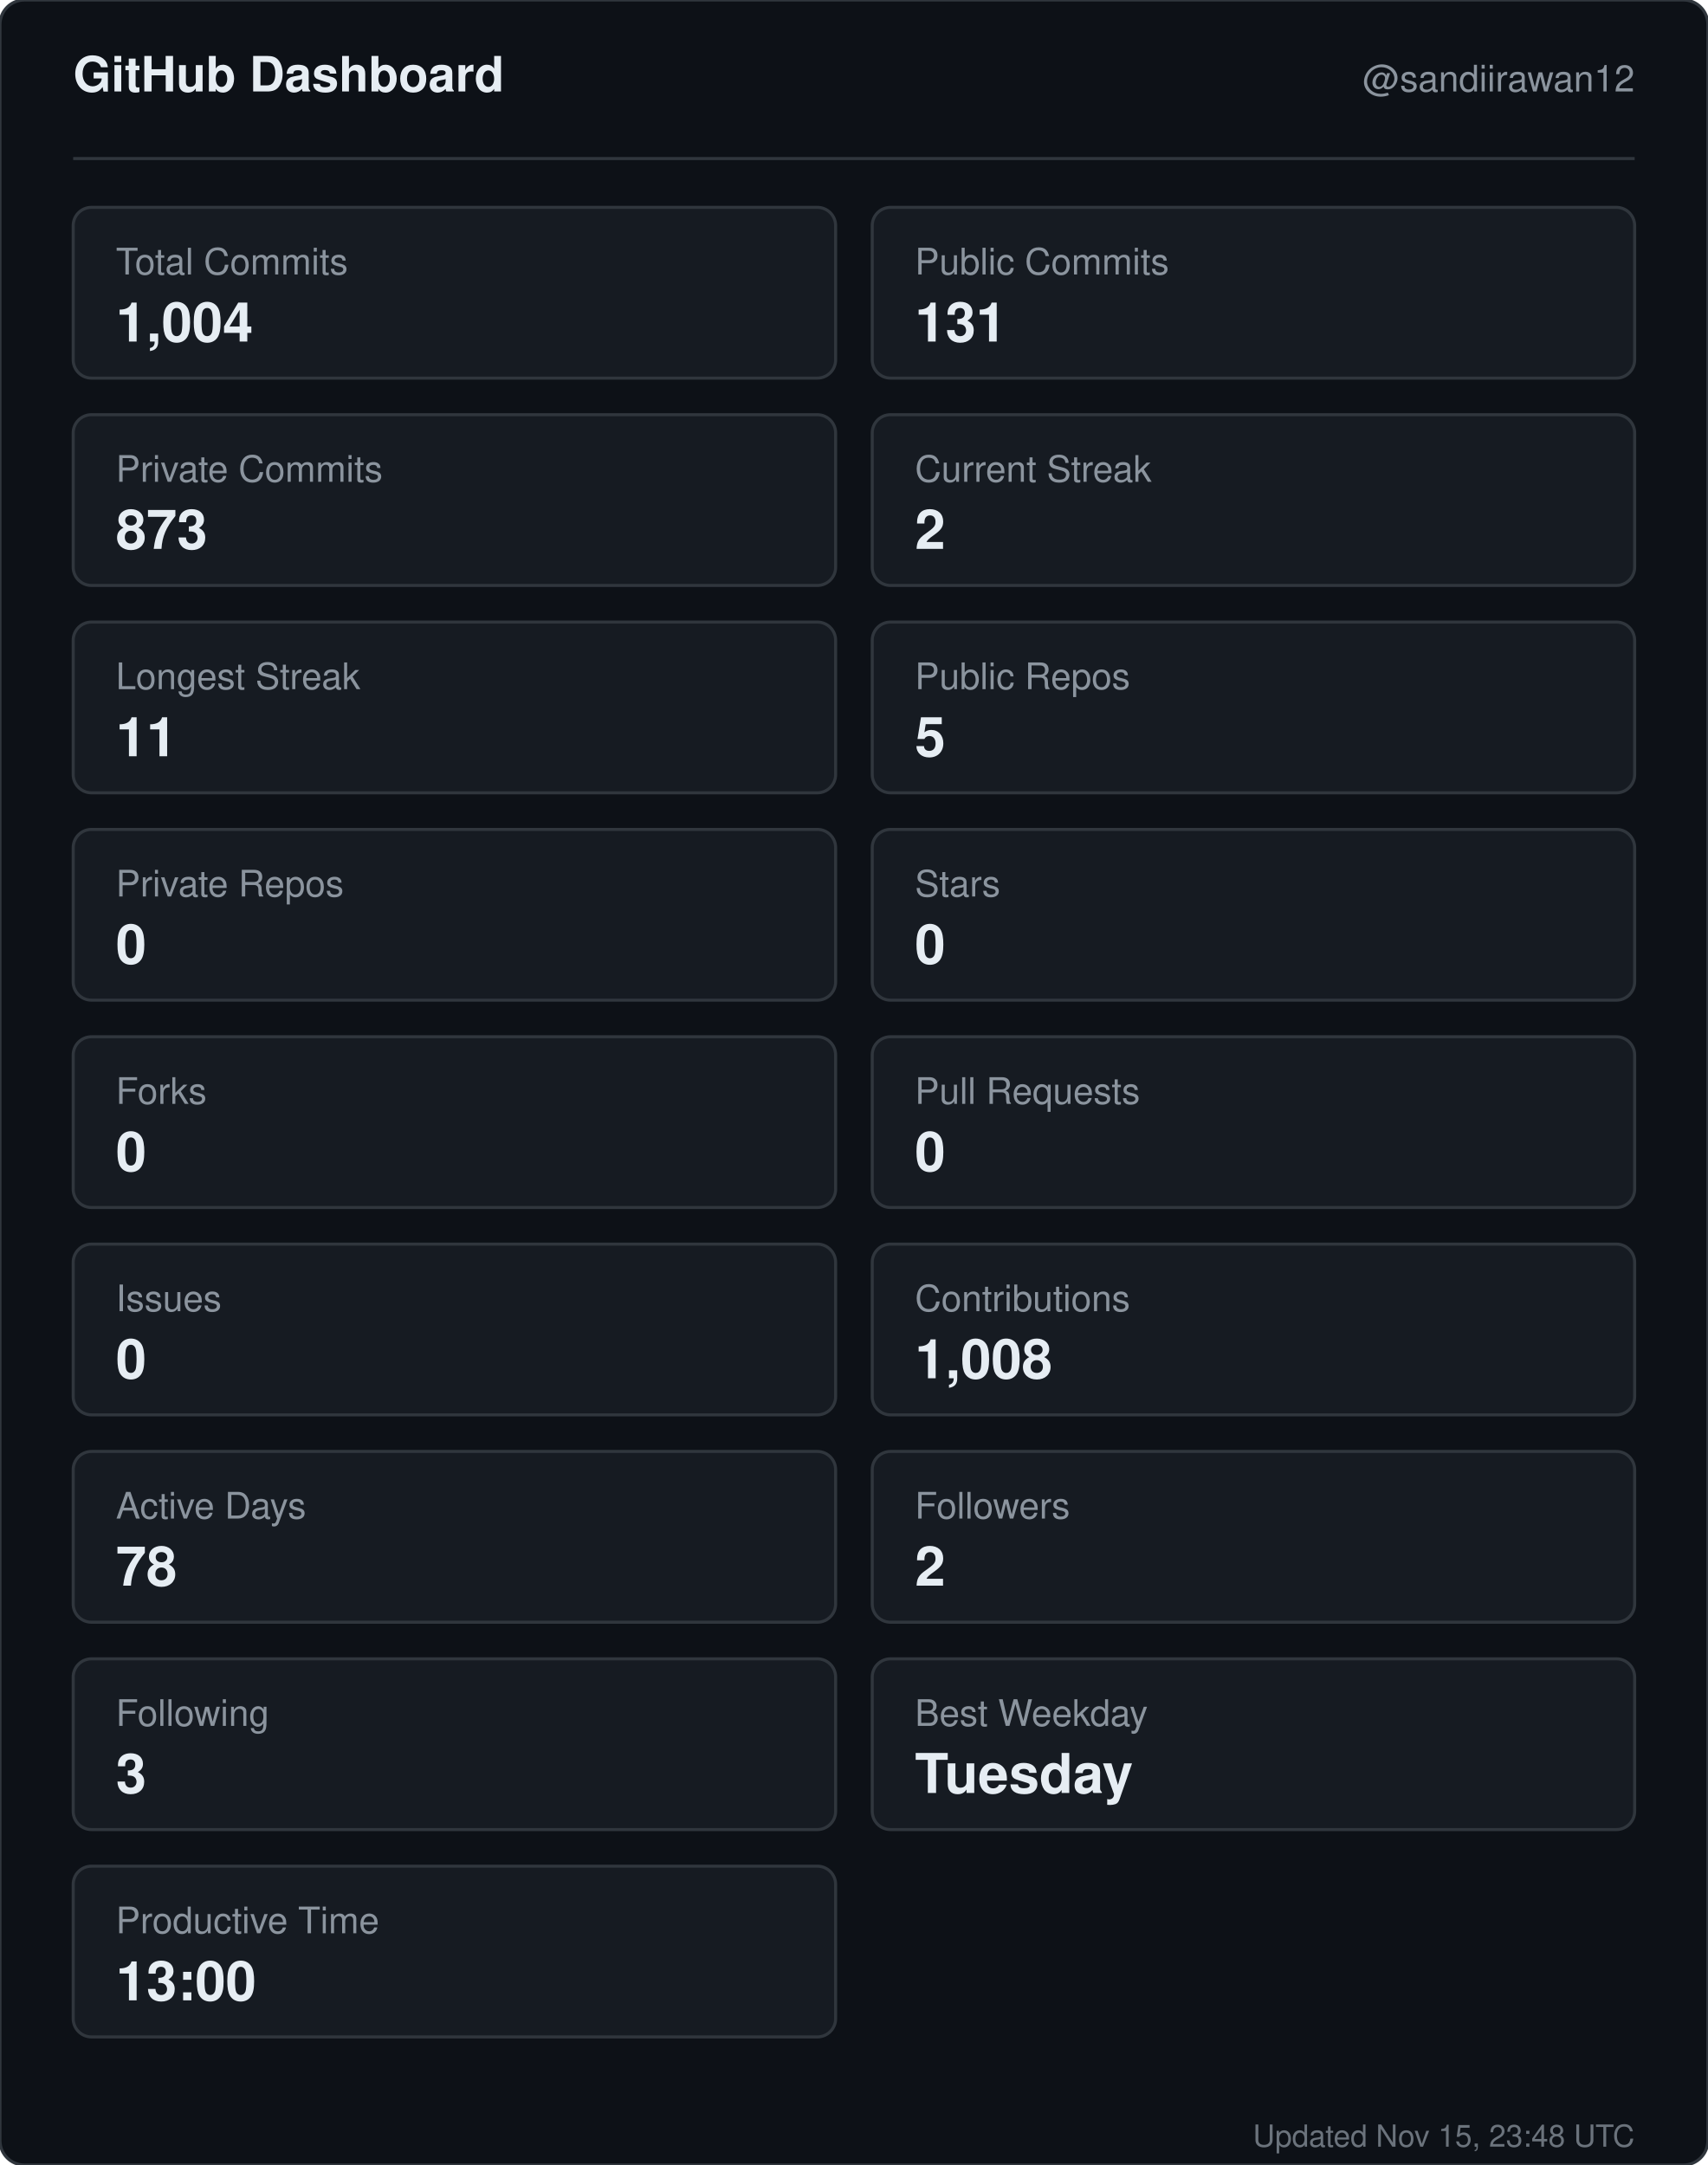
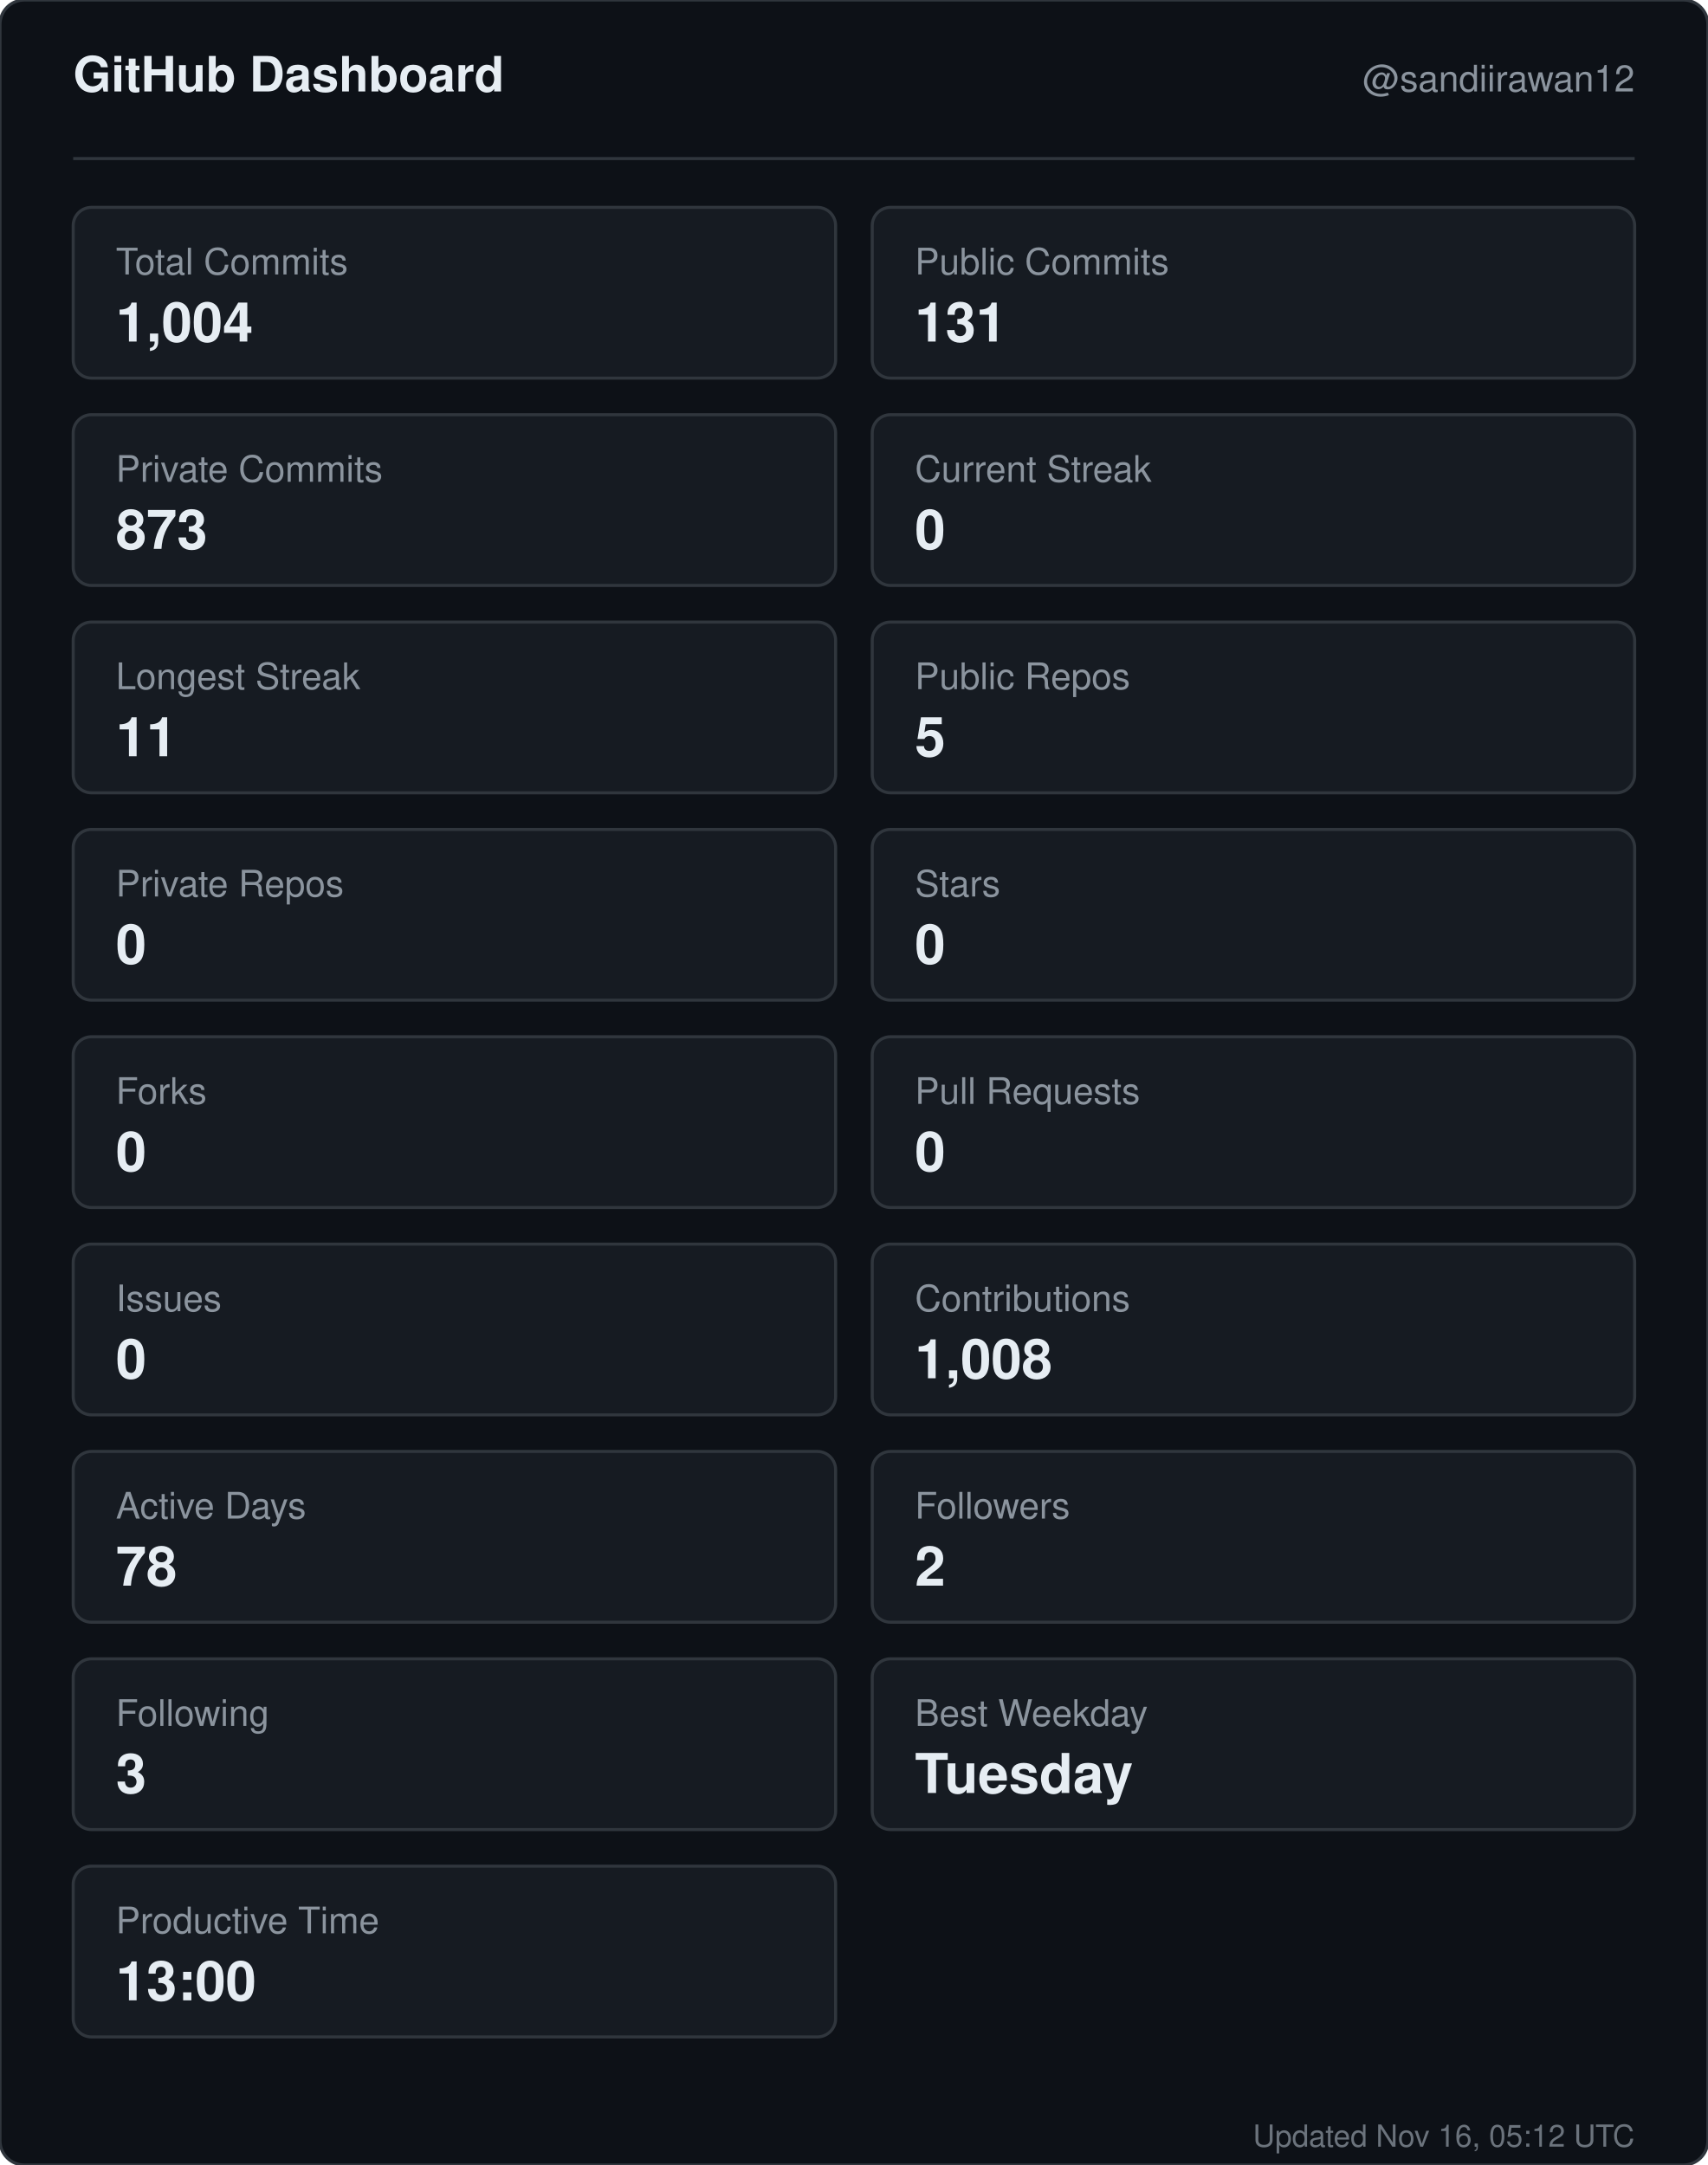
<svg xmlns="http://www.w3.org/2000/svg" width="560" height="710" viewBox="0 0 560 710" role="img" aria-label="GitHub dashboard for sandiirawan12">
  <rect width="560" height="710" rx="8" fill="#0d1117" stroke="#30363d" />
  <g font-family="-apple-system, BlinkMacSystemFont, Segoe UI, Helvetica, Arial, sans-serif">
    <text x="24" y="30" fill="#e6edf3" font-size="16" font-weight="700">GitHub Dashboard</text>
    <text x="536" y="30" fill="#8b949e" font-size="12" text-anchor="end">@sandiirawan12</text>
    <line x1="24" y1="52" x2="536" y2="52" stroke="#30363d" />
    <rect x="24" y="68" width="250" height="56" rx="6" fill="#161b22" stroke="#30363d" />
    <text x="38" y="90" fill="#8b949e" font-size="12">Total Commits</text>
    <text x="38" y="112" fill="#e6edf3" font-size="18" font-weight="700">1,004</text>
    <rect x="286" y="68" width="250" height="56" rx="6" fill="#161b22" stroke="#30363d" />
    <text x="300" y="90" fill="#8b949e" font-size="12">Public Commits</text>
    <text x="300" y="112" fill="#e6edf3" font-size="18" font-weight="700">131</text>
    <rect x="24" y="136" width="250" height="56" rx="6" fill="#161b22" stroke="#30363d" />
    <text x="38" y="158" fill="#8b949e" font-size="12">Private Commits</text>
    <text x="38" y="180" fill="#e6edf3" font-size="18" font-weight="700">873</text>
    <rect x="286" y="136" width="250" height="56" rx="6" fill="#161b22" stroke="#30363d" />
    <text x="300" y="158" fill="#8b949e" font-size="12">Current Streak</text>
-     <text x="300" y="180" fill="#e6edf3" font-size="18" font-weight="700">2</text>
+     <text x="300" y="180" fill="#e6edf3" font-size="18" font-weight="700">0</text>
    <rect x="24" y="204" width="250" height="56" rx="6" fill="#161b22" stroke="#30363d" />
    <text x="38" y="226" fill="#8b949e" font-size="12">Longest Streak</text>
    <text x="38" y="248" fill="#e6edf3" font-size="18" font-weight="700">11</text>
    <rect x="286" y="204" width="250" height="56" rx="6" fill="#161b22" stroke="#30363d" />
    <text x="300" y="226" fill="#8b949e" font-size="12">Public Repos</text>
    <text x="300" y="248" fill="#e6edf3" font-size="18" font-weight="700">5</text>
    <rect x="24" y="272" width="250" height="56" rx="6" fill="#161b22" stroke="#30363d" />
    <text x="38" y="294" fill="#8b949e" font-size="12">Private Repos</text>
    <text x="38" y="316" fill="#e6edf3" font-size="18" font-weight="700">0</text>
    <rect x="286" y="272" width="250" height="56" rx="6" fill="#161b22" stroke="#30363d" />
    <text x="300" y="294" fill="#8b949e" font-size="12">Stars</text>
    <text x="300" y="316" fill="#e6edf3" font-size="18" font-weight="700">0</text>
    <rect x="24" y="340" width="250" height="56" rx="6" fill="#161b22" stroke="#30363d" />
    <text x="38" y="362" fill="#8b949e" font-size="12">Forks</text>
    <text x="38" y="384" fill="#e6edf3" font-size="18" font-weight="700">0</text>
    <rect x="286" y="340" width="250" height="56" rx="6" fill="#161b22" stroke="#30363d" />
    <text x="300" y="362" fill="#8b949e" font-size="12">Pull Requests</text>
    <text x="300" y="384" fill="#e6edf3" font-size="18" font-weight="700">0</text>
    <rect x="24" y="408" width="250" height="56" rx="6" fill="#161b22" stroke="#30363d" />
    <text x="38" y="430" fill="#8b949e" font-size="12">Issues</text>
    <text x="38" y="452" fill="#e6edf3" font-size="18" font-weight="700">0</text>
    <rect x="286" y="408" width="250" height="56" rx="6" fill="#161b22" stroke="#30363d" />
    <text x="300" y="430" fill="#8b949e" font-size="12">Contributions</text>
    <text x="300" y="452" fill="#e6edf3" font-size="18" font-weight="700">1,008</text>
    <rect x="24" y="476" width="250" height="56" rx="6" fill="#161b22" stroke="#30363d" />
    <text x="38" y="498" fill="#8b949e" font-size="12">Active Days</text>
    <text x="38" y="520" fill="#e6edf3" font-size="18" font-weight="700">78</text>
    <rect x="286" y="476" width="250" height="56" rx="6" fill="#161b22" stroke="#30363d" />
    <text x="300" y="498" fill="#8b949e" font-size="12">Followers</text>
    <text x="300" y="520" fill="#e6edf3" font-size="18" font-weight="700">2</text>
    <rect x="24" y="544" width="250" height="56" rx="6" fill="#161b22" stroke="#30363d" />
    <text x="38" y="566" fill="#8b949e" font-size="12">Following</text>
    <text x="38" y="588" fill="#e6edf3" font-size="18" font-weight="700">3</text>
    <rect x="286" y="544" width="250" height="56" rx="6" fill="#161b22" stroke="#30363d" />
    <text x="300" y="566" fill="#8b949e" font-size="12">Best Weekday</text>
    <text x="300" y="588" fill="#e6edf3" font-size="18" font-weight="700">Tuesday</text>
    <rect x="24" y="612" width="250" height="56" rx="6" fill="#161b22" stroke="#30363d" />
    <text x="38" y="634" fill="#8b949e" font-size="12">Productive Time</text>
    <text x="38" y="656" fill="#e6edf3" font-size="18" font-weight="700">13:00</text>
-     <text x="536" y="704" fill="#8b949e" font-size="10" text-anchor="end" opacity="0.75">Updated Nov 15, 23:48 UTC</text>
+     <text x="536" y="704" fill="#8b949e" font-size="10" text-anchor="end" opacity="0.75">Updated Nov 16, 05:12 UTC</text>
  </g>
</svg>
